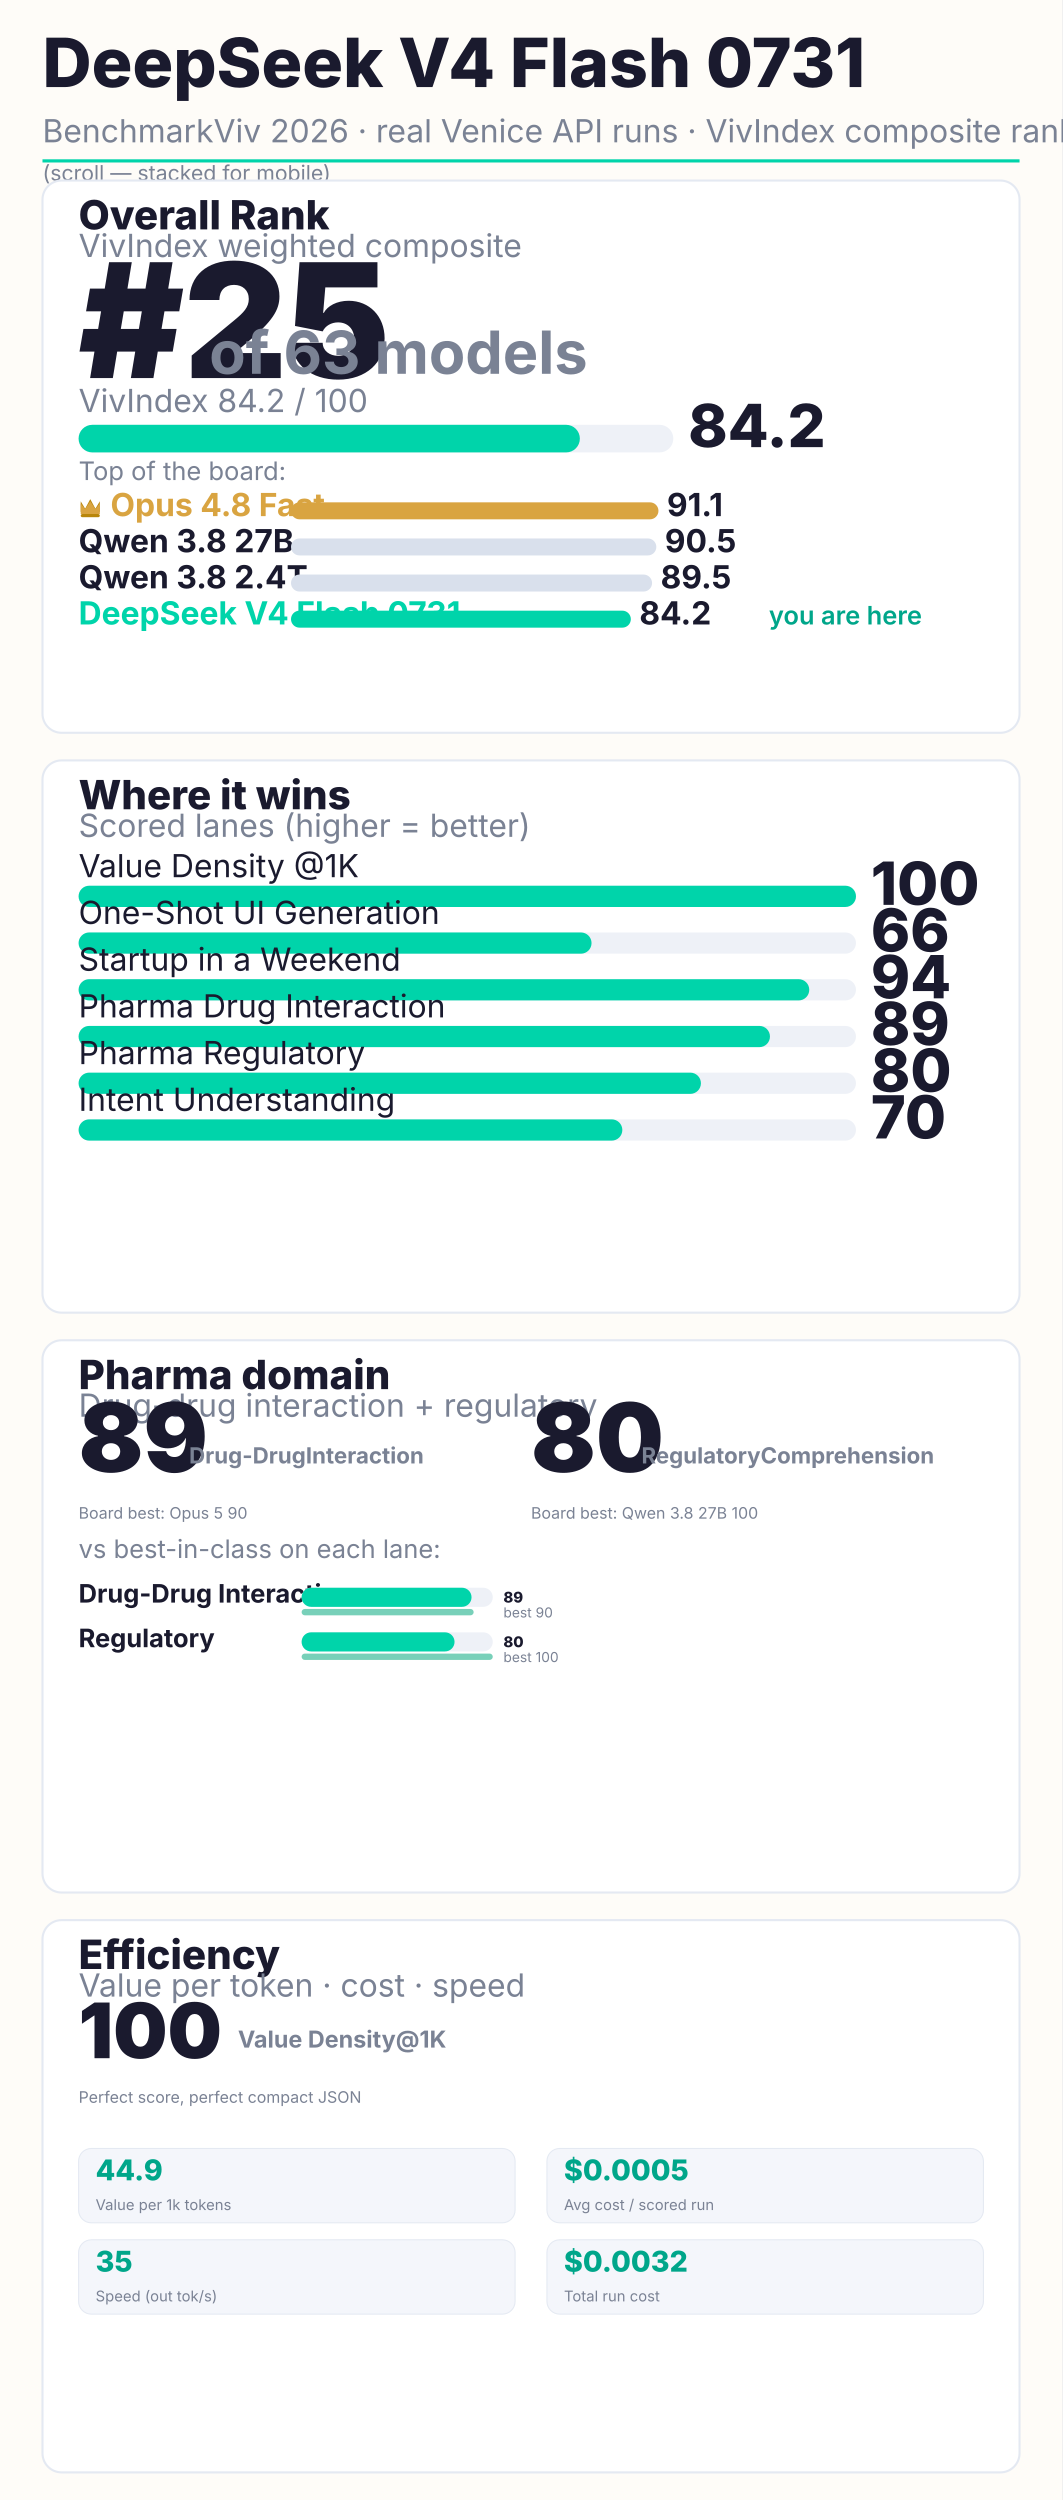
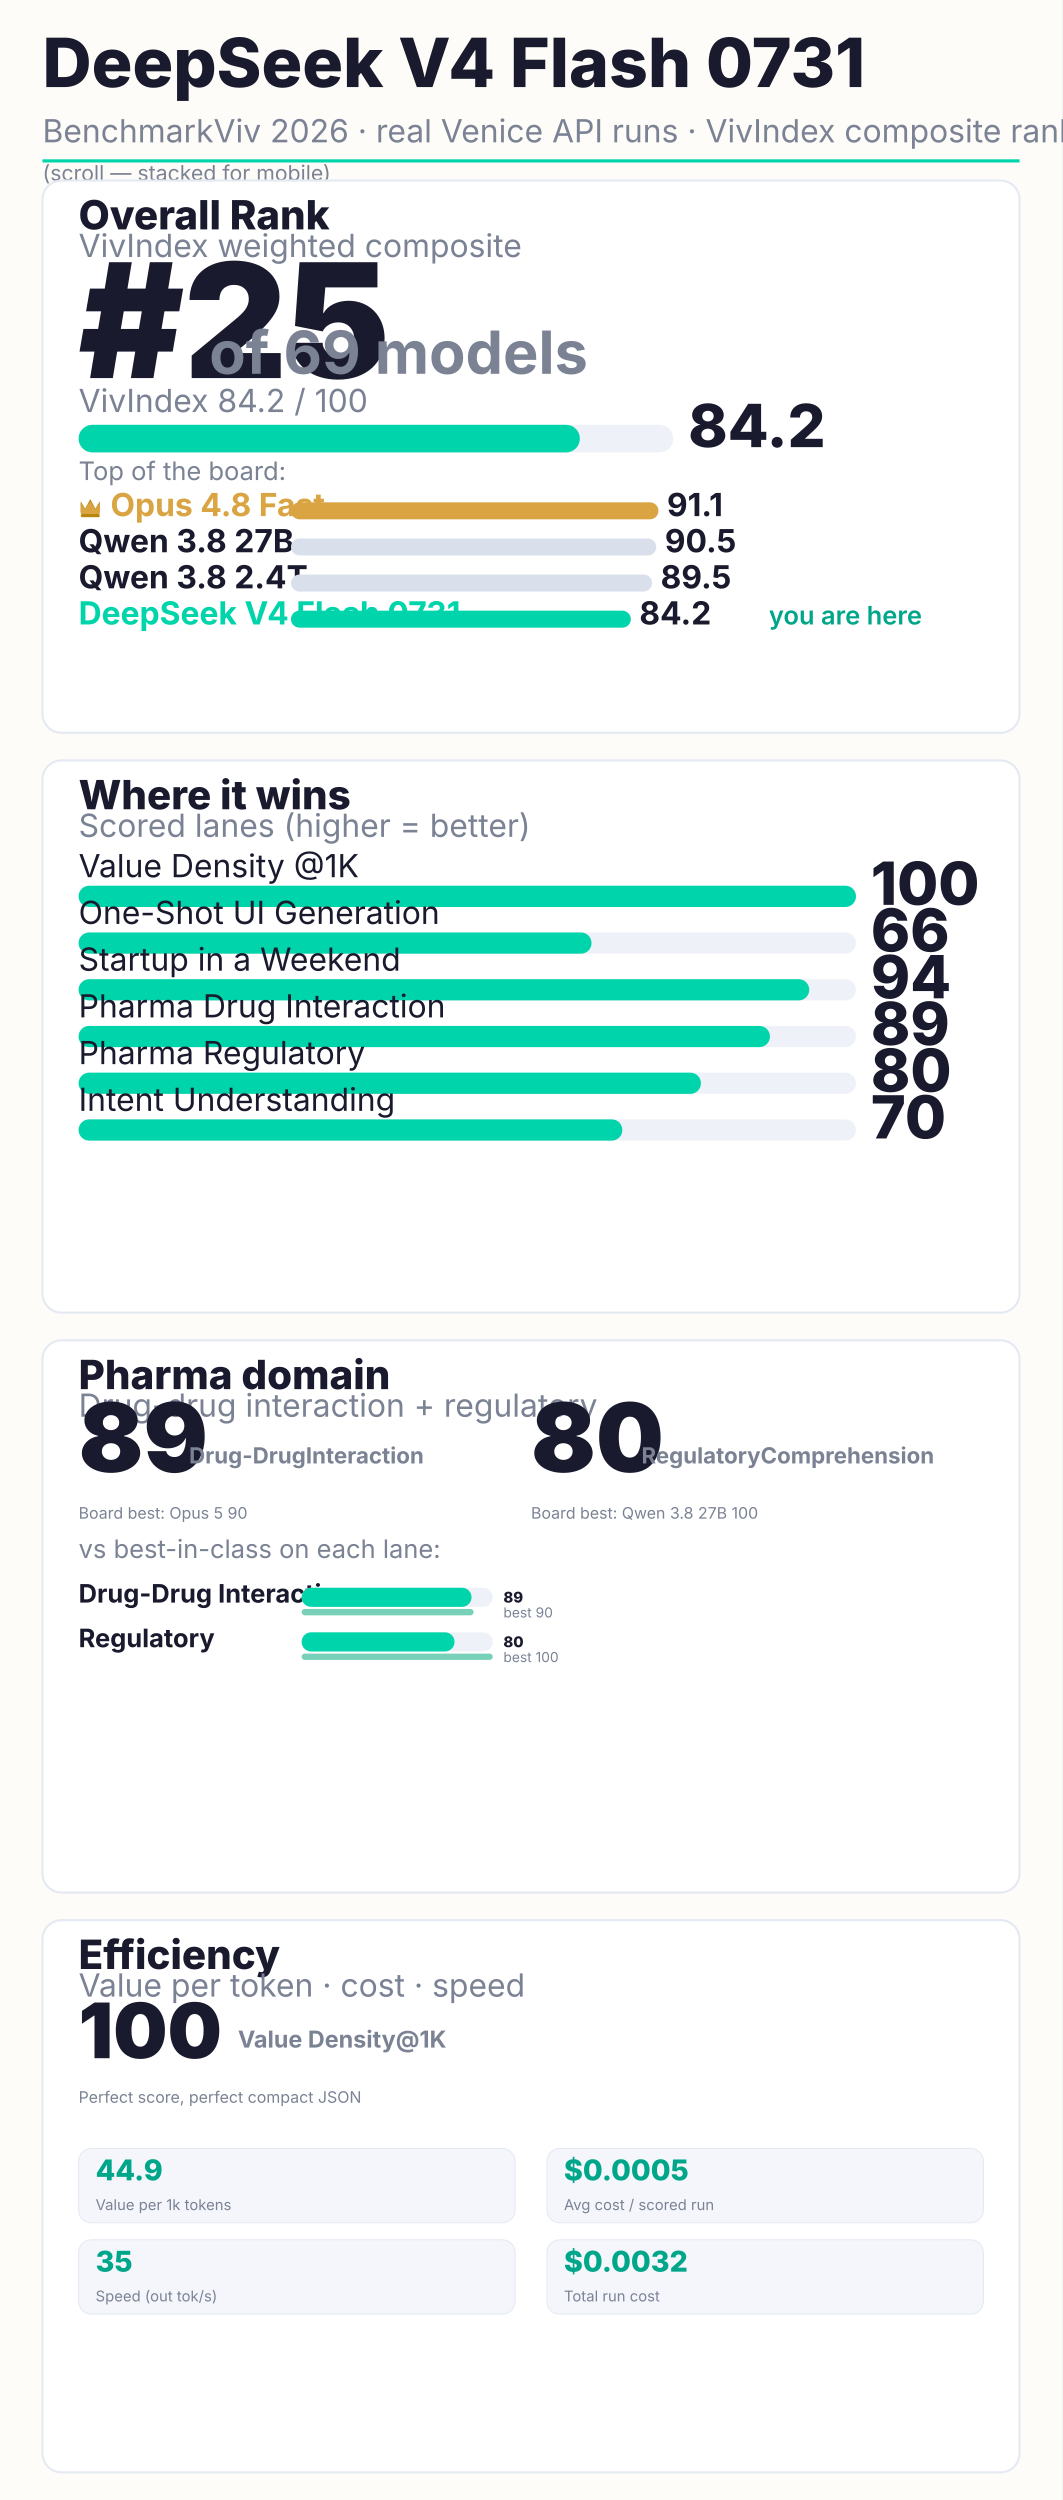
<svg xmlns="http://www.w3.org/2000/svg" width="1000" height="2354" viewBox="0 0 1000 2354" font-family="Inter, system-ui, sans-serif">
  <rect width="1000" height="2354" fill="#FEFCF8" />
  <text x="40" y="82" font-size="64" font-weight="800" fill="#1A1A2E">DeepSeek V4 Flash 0731</text>
  <text x="40" y="134" font-size="30" fill="#7a8294">BenchmarkViv 2026 · real Venice API runs · VivIndex composite rank</text>
  <rect x="40" y="150" width="920" height="3" fill="#00D4AA" />
  <text x="40" y="170" font-size="20" fill="#7a8294">(scroll — stacked for mobile)</text>
  <rect x="40" y="170" width="920" height="520" rx="18" fill="#FFFFFF" stroke="#e4e9f2" stroke-width="2" />
  <text x="74" y="216" font-size="38" font-weight="800" fill="#1A1A2E">Overall Rank</text>
  <text x="74" y="242" font-size="30" fill="#7a8294">VivIndex weighted composite</text>
  <text x="74" y="356" font-size="150" font-weight="900" fill="#1A1A2E">#25</text>
-   <text x="197.0" y="352" font-size="56" font-weight="700" fill="#7a8294">of 63 models</text>
+   <text x="197.0" y="352" font-size="56" font-weight="700" fill="#7a8294">of 69 models</text>
  <text x="74" y="388" font-size="30" fill="#7a8294">VivIndex 84.2 / 100</text>
  <rect x="74" y="400" width="560" height="26" rx="13" fill="#EEF1F7" />
  <rect x="74" y="400" width="472" height="26" rx="13" fill="#00D4AA" />
  <text x="648" y="421" font-size="56" font-weight="800" fill="#1A1A2E">84.2</text>
  <text x="74" y="452" font-size="24" fill="#7a8294">Top of the board:</text>
  <g transform="translate(74,468)">
    <path d="M2 14 L2 4 L6.16 11.0 L11.0 2 L15.84 11.0 L20 4 L20 14 Z" fill="#B8860B" />
    <path d="M2 16 L2 6 L6.16 11.44 L11.0 4 L15.84 11.44 L20 6 L20 16" fill="#D9A441" />
    <rect x="2" y="16" width="18" height="3" rx="1.5" fill="#B8860B" />
  </g>
  <text x="104" y="486" font-size="30" font-weight="700" fill="#D9A441">Opus 4.8 Fast</text>
  <rect x="274" y="473" width="346" height="16" rx="8" fill="#D9A441" />
  <text x="628" y="486" font-size="30" font-weight="700" fill="#1A1A2E">91.1</text>
  <text x="74" y="520" font-size="30" font-weight="700" fill="#1A1A2E">Qwen 3.8 27B</text>
  <rect x="274" y="507" width="344" height="16" rx="8" fill="#d9e0ec" />
  <text x="626" y="520" font-size="30" font-weight="700" fill="#1A1A2E">90.5</text>
  <text x="74" y="554" font-size="30" font-weight="700" fill="#1A1A2E">Qwen 3.8 2.4T</text>
  <rect x="274" y="541" width="340" height="16" rx="8" fill="#d9e0ec" />
  <text x="622" y="554" font-size="30" font-weight="700" fill="#1A1A2E">89.5</text>
  <text x="74" y="588" font-size="30" font-weight="700" fill="#00D4AA">DeepSeek V4 Flash 0731</text>
  <rect x="274" y="575" width="320" height="16" rx="8" fill="#00D4AA" />
  <text x="602" y="588" font-size="30" font-weight="700" fill="#1A1A2E">84.2</text>
  <text x="724" y="588" font-size="24" font-weight="600" fill="#00A68A">you are here</text>
  <rect x="40" y="716" width="920" height="520" rx="18" fill="#FFFFFF" stroke="#e4e9f2" stroke-width="2" />
  <text x="74" y="762" font-size="38" font-weight="800" fill="#1A1A2E">Where it wins</text>
  <text x="74" y="788" font-size="30" fill="#7a8294">Scored lanes (higher = better)</text>
  <text x="74" y="826" font-size="30" fill="#1A1A2E">Value Density @1K</text>
  <rect x="74" y="834" width="732" height="20" rx="10" fill="#EEF1F7" />
  <rect x="74" y="834" width="732" height="20" rx="10" fill="#00D4AA" />
  <text x="820" y="852" font-size="56" font-weight="800" fill="#1A1A2E">100</text>
  <text x="74" y="870" font-size="30" fill="#1A1A2E">One-Shot UI Generation</text>
  <rect x="74" y="878" width="732" height="20" rx="10" fill="#EEF1F7" />
  <rect x="74" y="878" width="483" height="20" rx="10" fill="#00D4AA" />
  <text x="820" y="896" font-size="56" font-weight="800" fill="#1A1A2E">66</text>
  <text x="74" y="914" font-size="30" fill="#1A1A2E">Startup in a Weekend</text>
  <rect x="74" y="922" width="732" height="20" rx="10" fill="#EEF1F7" />
  <rect x="74" y="922" width="688" height="20" rx="10" fill="#00D4AA" />
  <text x="820" y="940" font-size="56" font-weight="800" fill="#1A1A2E">94</text>
  <text x="74" y="958" font-size="30" fill="#1A1A2E">Pharma Drug Interaction</text>
  <rect x="74" y="966" width="732" height="20" rx="10" fill="#EEF1F7" />
  <rect x="74" y="966" width="651" height="20" rx="10" fill="#00D4AA" />
  <text x="820" y="984" font-size="56" font-weight="800" fill="#1A1A2E">89</text>
  <text x="74" y="1002" font-size="30" fill="#1A1A2E">Pharma Regulatory</text>
  <rect x="74" y="1010" width="732" height="20" rx="10" fill="#EEF1F7" />
  <rect x="74" y="1010" width="586" height="20" rx="10" fill="#00D4AA" />
  <text x="820" y="1028" font-size="56" font-weight="800" fill="#1A1A2E">80</text>
  <text x="74" y="1046" font-size="30" fill="#1A1A2E">Intent Understanding</text>
  <rect x="74" y="1054" width="732" height="20" rx="10" fill="#EEF1F7" />
  <rect x="74" y="1054" width="512" height="20" rx="10" fill="#00D4AA" />
  <text x="820" y="1072" font-size="56" font-weight="800" fill="#1A1A2E">70</text>
  <rect x="40" y="1262" width="920" height="520" rx="18" fill="#FFFFFF" stroke="#e4e9f2" stroke-width="2" />
  <text x="74" y="1308" font-size="38" font-weight="800" fill="#1A1A2E">Pharma domain</text>
  <text x="74" y="1334" font-size="30" fill="#7a8294">Drug-drug interaction + regulatory</text>
  <text x="74.0" y="1386" font-size="90" font-weight="900" fill="#1A1A2E">89</text>
  <text x="178.0" y="1378" font-size="21" font-weight="700" fill="#7a8294">Drug-Drug
Interaction</text>
  <text x="74.0" y="1430" font-size="15" fill="#7a8294">Board best: Opus 5 90</text>
  <text x="500.0" y="1386" font-size="90" font-weight="900" fill="#1A1A2E">80</text>
  <text x="604.0" y="1378" font-size="21" font-weight="700" fill="#7a8294">Regulatory
Comprehension</text>
  <text x="500.0" y="1430" font-size="15" fill="#7a8294">Board best: Qwen 3.8 27B 100</text>
  <text x="74" y="1467" font-size="24" fill="#7a8294">vs best-in-class on each lane:</text>
  <text x="74" y="1509" font-size="24" font-weight="700" fill="#1A1A2E">Drug-Drug Interaction</text>
  <rect x="284" y="1495" width="180" height="18" rx="9" fill="#EEF1F7" />
  <rect x="284" y="1495" width="160" height="18" rx="9" fill="#00D4AA" />
  <text x="474" y="1509" font-size="14" font-weight="800" fill="#1A1A2E">89</text>
  <rect x="284" y="1515" width="162" height="6" rx="3" fill="#0aa97f" opacity="0.55" />
  <text x="474" y="1523" font-size="13" fill="#7a8294">best 90</text>
  <text x="74" y="1551" font-size="24" font-weight="700" fill="#1A1A2E">Regulatory</text>
  <rect x="284" y="1537" width="180" height="18" rx="9" fill="#EEF1F7" />
  <rect x="284" y="1537" width="144" height="18" rx="9" fill="#00D4AA" />
  <text x="474" y="1551" font-size="14" font-weight="800" fill="#1A1A2E">80</text>
  <rect x="284" y="1557" width="180" height="6" rx="3" fill="#0aa97f" opacity="0.55" />
  <text x="474" y="1565" font-size="13" fill="#7a8294">best 100</text>
  <rect x="40" y="1808" width="920" height="520" rx="18" fill="#FFFFFF" stroke="#e4e9f2" stroke-width="2" />
  <text x="74" y="1854" font-size="38" font-weight="800" fill="#1A1A2E">Efficiency</text>
  <text x="74" y="1880" font-size="30" fill="#7a8294">Value per token · cost · speed</text>
  <text x="74" y="1938" font-size="72" font-weight="900" fill="#1A1A2E">100</text>
  <text x="224" y="1928" font-size="22" font-weight="700" fill="#7a8294">Value Density
@1K</text>
  <text x="74" y="1980" font-size="15" fill="#7a8294">Perfect score, perfect compact JSON</text>
  <rect x="74" y="2023" width="411" height="70" rx="12" fill="#f4f6fb" stroke="#e4e9f2" />
  <text x="90" y="2053" font-size="27" font-weight="800" fill="#00A68A">44.9</text>
  <text x="90" y="2081" font-size="14" fill="#7a8294">Value per 1k tokens</text>
  <rect x="515" y="2023" width="411" height="70" rx="12" fill="#f4f6fb" stroke="#e4e9f2" />
  <text x="531" y="2053" font-size="27" font-weight="800" fill="#00A68A">$0.0005</text>
  <text x="531" y="2081" font-size="14" fill="#7a8294">Avg cost / scored run</text>
  <rect x="74" y="2109" width="411" height="70" rx="12" fill="#f4f6fb" stroke="#e4e9f2" />
  <text x="90" y="2139" font-size="27" font-weight="800" fill="#00A68A">35</text>
  <text x="90" y="2167" font-size="14" fill="#7a8294">Speed (out tok/s)</text>
  <rect x="515" y="2109" width="411" height="70" rx="12" fill="#f4f6fb" stroke="#e4e9f2" />
  <text x="531" y="2139" font-size="27" font-weight="800" fill="#00A68A">$0.0032</text>
  <text x="531" y="2167" font-size="14" fill="#7a8294">Total run cost</text>
</svg>
